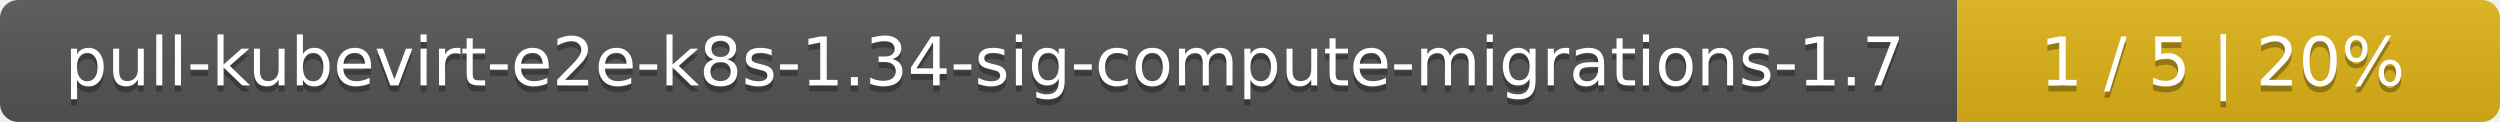
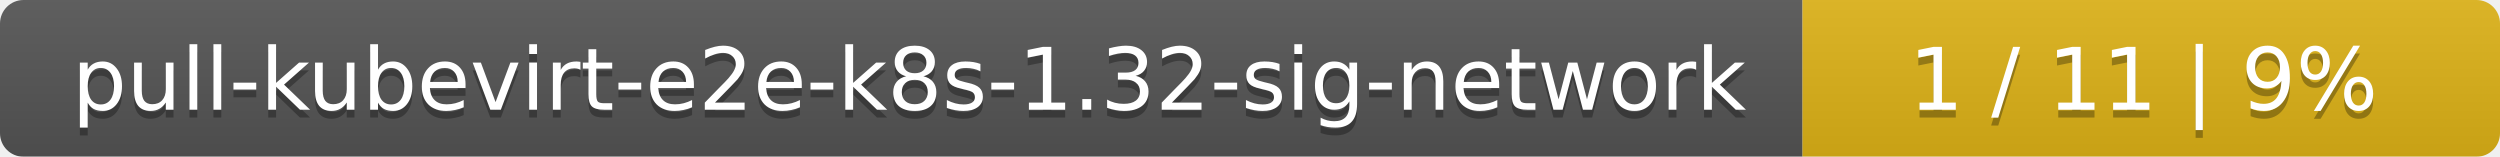
- <svg xmlns="http://www.w3.org/2000/svg" width="410" height="20">
+ <svg xmlns="http://www.w3.org/2000/svg" width="319" height="20">
  <linearGradient id="smooth" x2="0" y2="100%">
    <stop offset="0" stop-color="#bbb" stop-opacity=".1" />
    <stop offset="1" stop-opacity=".1" />
  </linearGradient>
  <mask id="round">
-     <rect width="410" height="20" rx="3" fill="#fff" />
+     <rect width="319" height="20" rx="3" fill="#fff" />
  </mask>
  <g mask="url(#round)">
-     <rect width="321" height="20" fill="#555" />
-     <rect x="321" width="89" height="20" fill="#dfb317" />
-     <rect width="410" height="20" fill="url(#smooth)" />
+     <rect width="230" height="20" fill="#555" />
+     <rect x="230" width="89" height="20" fill="#dfb317" />
+     <rect width="319" height="20" fill="url(#smooth)" />
  </g>
  <g fill="#fff" text-anchor="middle" font-family="DejaVu Sans,Verdana,Geneva,sans-serif" font-size="11">
-     <text x="161.5" y="15" fill="#010101" fill-opacity=".3">pull-kubevirt-e2e-k8s-1.34-sig-compute-migrations-1.7</text>
-     <text x="161.5" y="14">pull-kubevirt-e2e-k8s-1.34-sig-compute-migrations-1.7</text>
-     <text x="364.5" y="15" fill="#010101" fill-opacity=".3">1 / 5    |    20%</text>
-     <text x="364.5" y="14">1 / 5    |    20%</text>
+     <text x="116" y="15" fill="#010101" fill-opacity=".3">pull-kubevirt-e2e-k8s-1.32-sig-network</text>
+     <text x="116" y="14">pull-kubevirt-e2e-k8s-1.32-sig-network</text>
+     <text x="273.5" y="15" fill="#010101" fill-opacity=".3">1 / 11    |    9%</text>
+     <text x="273.5" y="14">1 / 11    |    9%</text>
  </g>
</svg>
